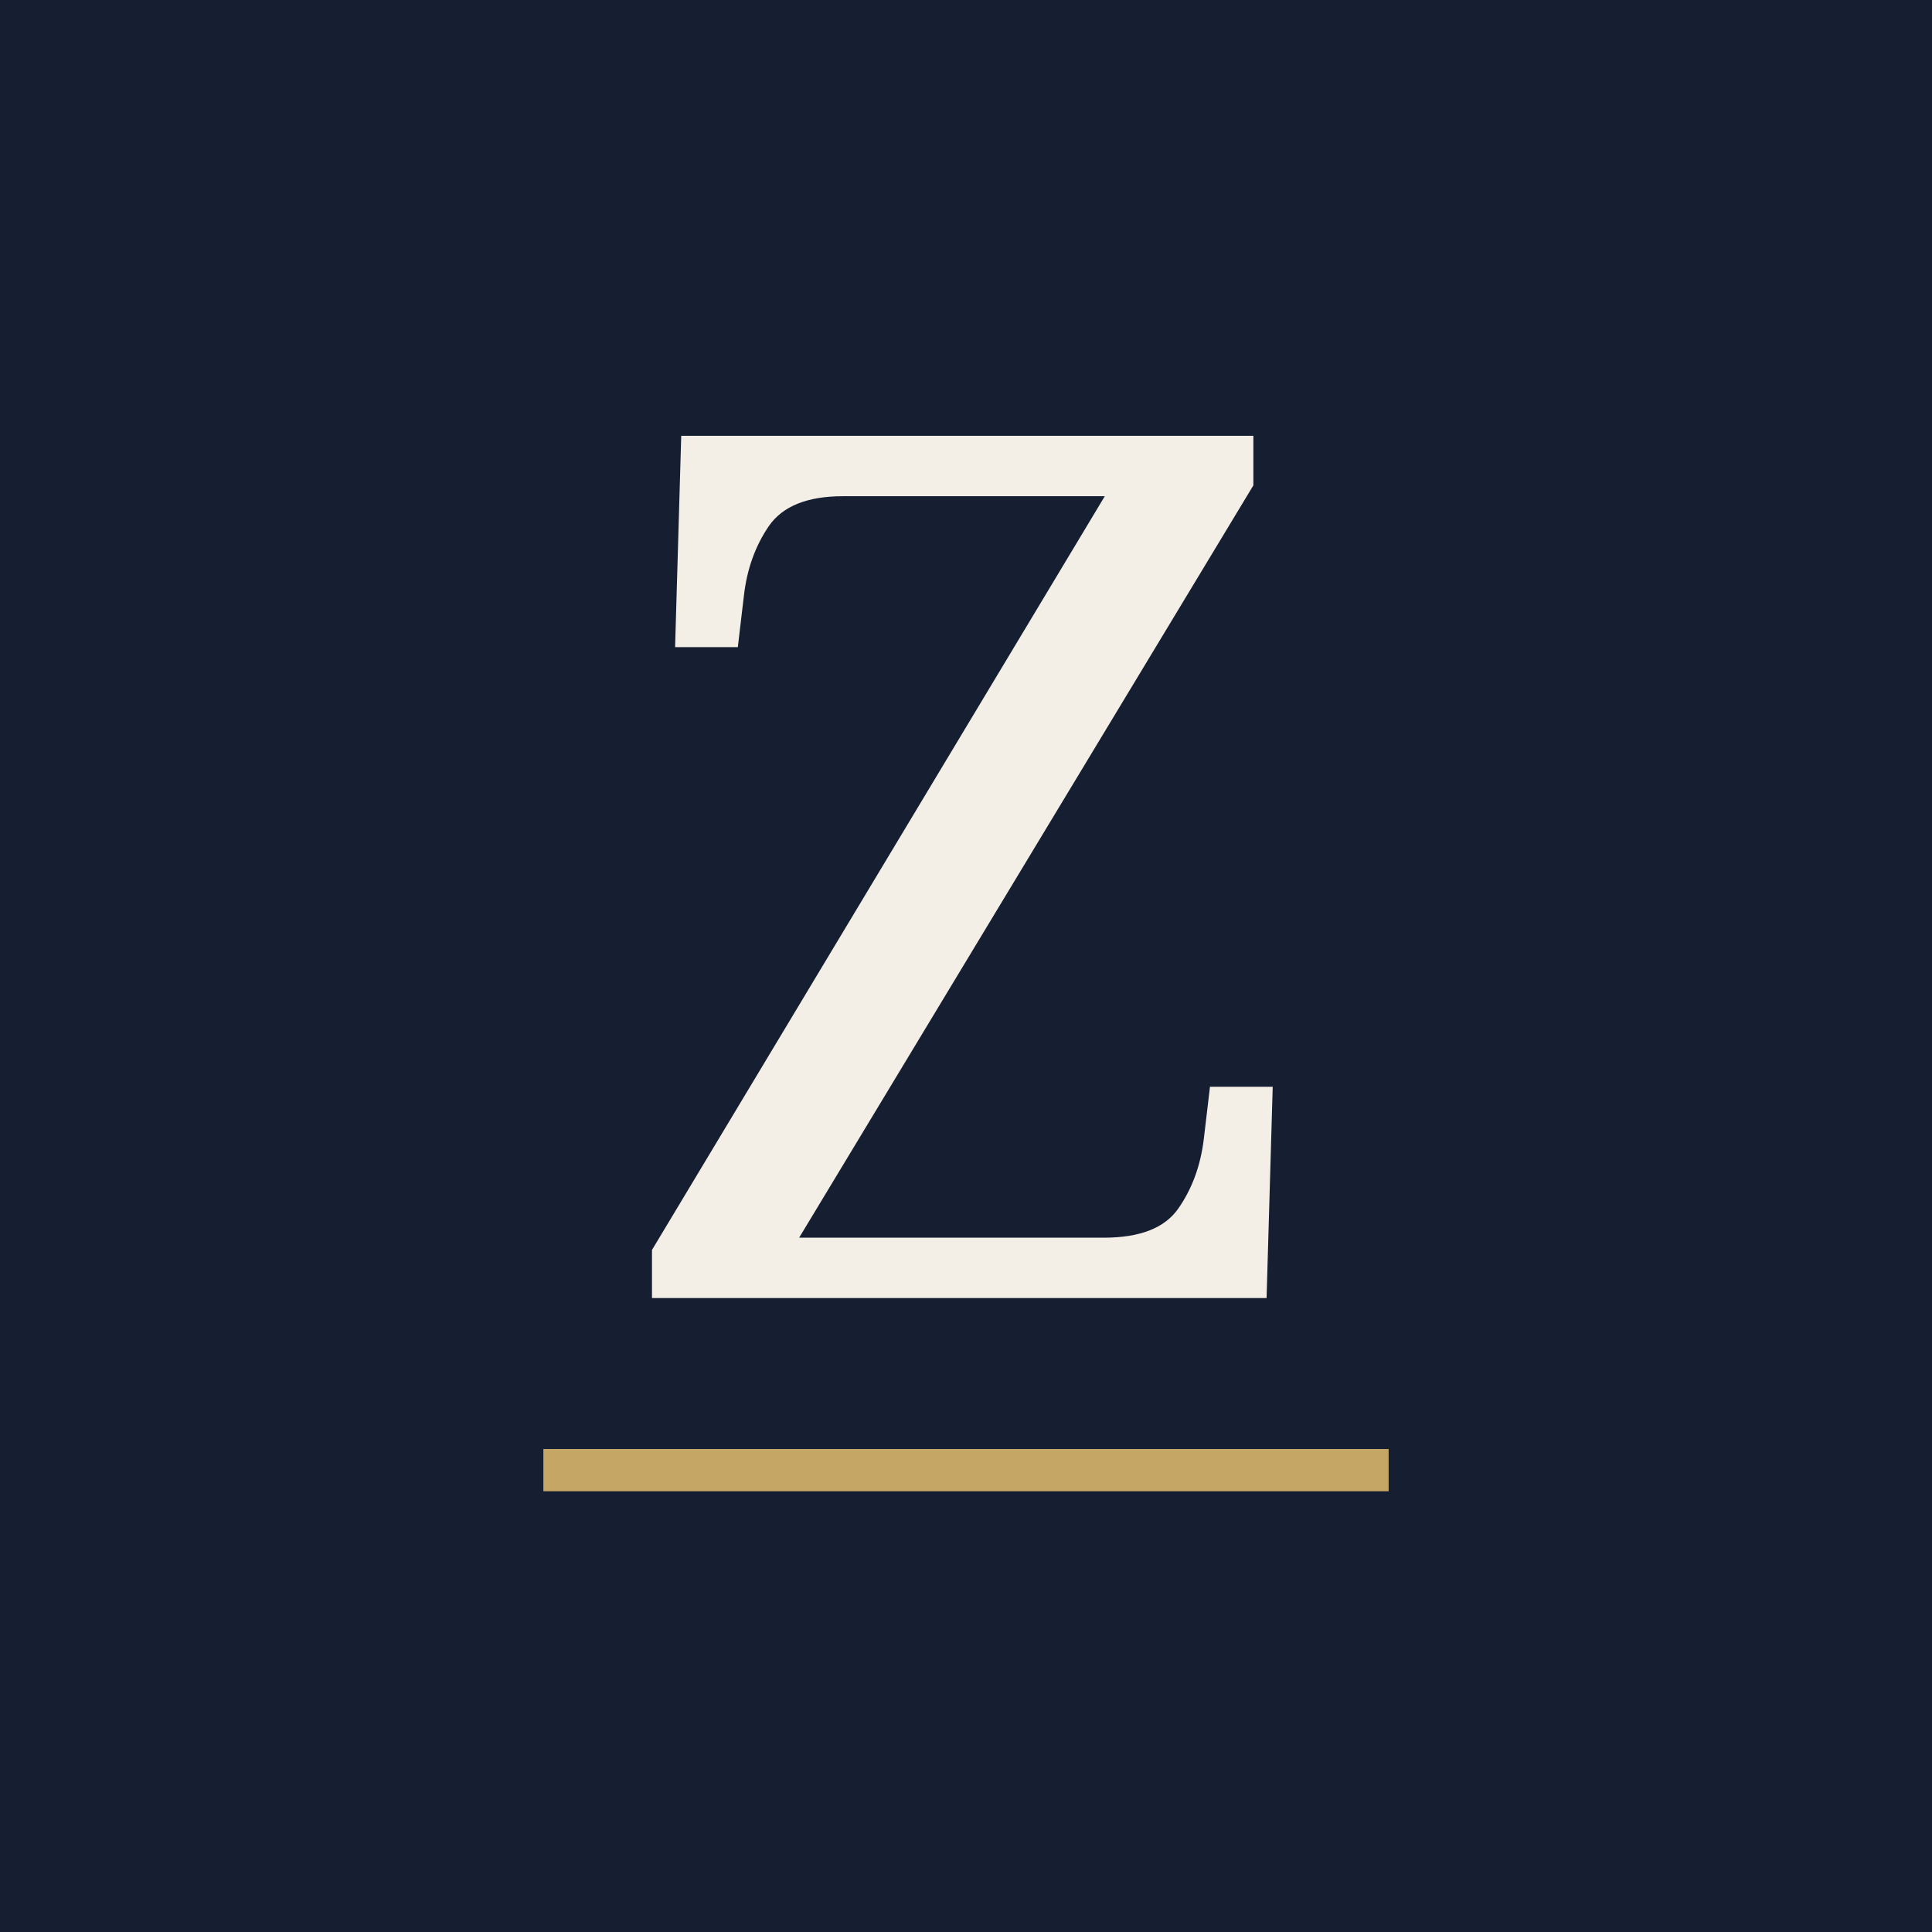
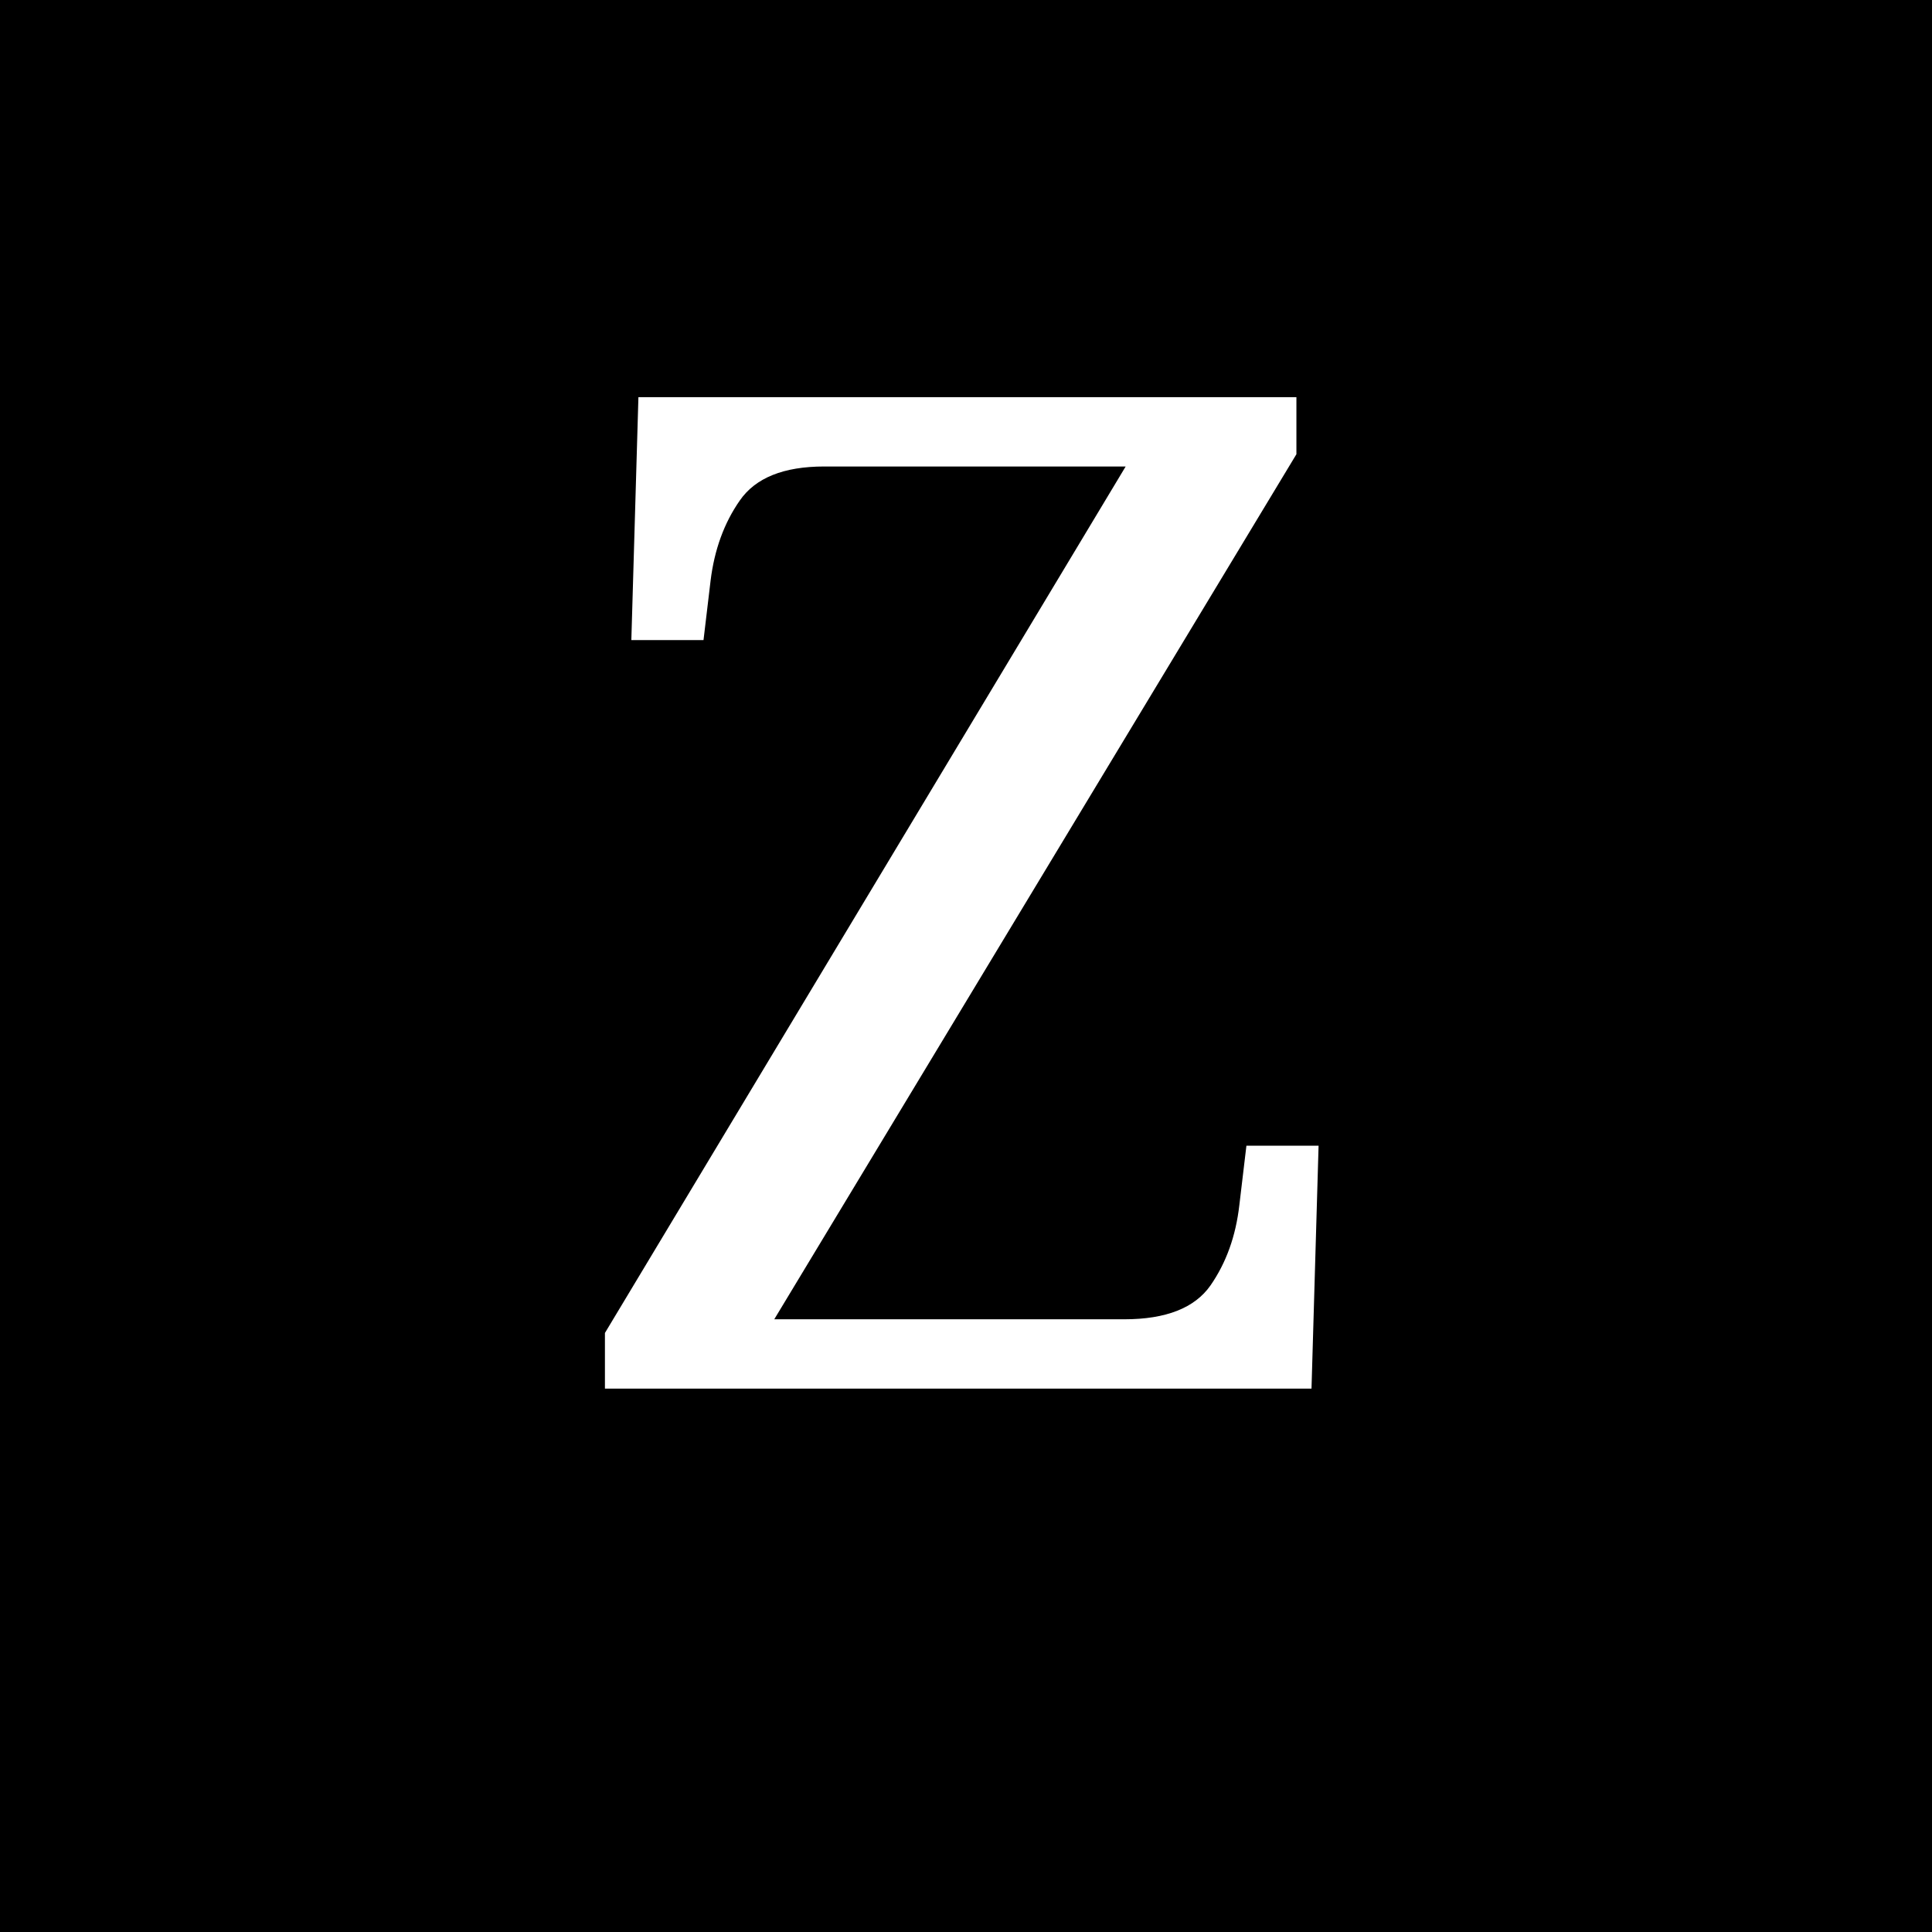
<svg xmlns="http://www.w3.org/2000/svg" viewBox="0 0 64 64" width="64" height="64" role="img" aria-label="ZELOR">
-   <rect width="64" height="64" fill="#151F31" />
-   <text x="32" y="43" text-anchor="middle" font-family="Cormorant Garamond, Garamond, Georgia, serif" font-size="40" fill="#F3EEE6">Z</text>
-   <rect x="18" y="48" width="28" height="1.4" fill="#C6A664" />
+   <rect width="64" height="64" fill="#000000" />
+   <text x="32" y="46" text-anchor="middle" font-family="Cormorant Garamond, Garamond, Georgia, serif" font-size="46" fill="#FFFFFF">Z</text>
</svg>
